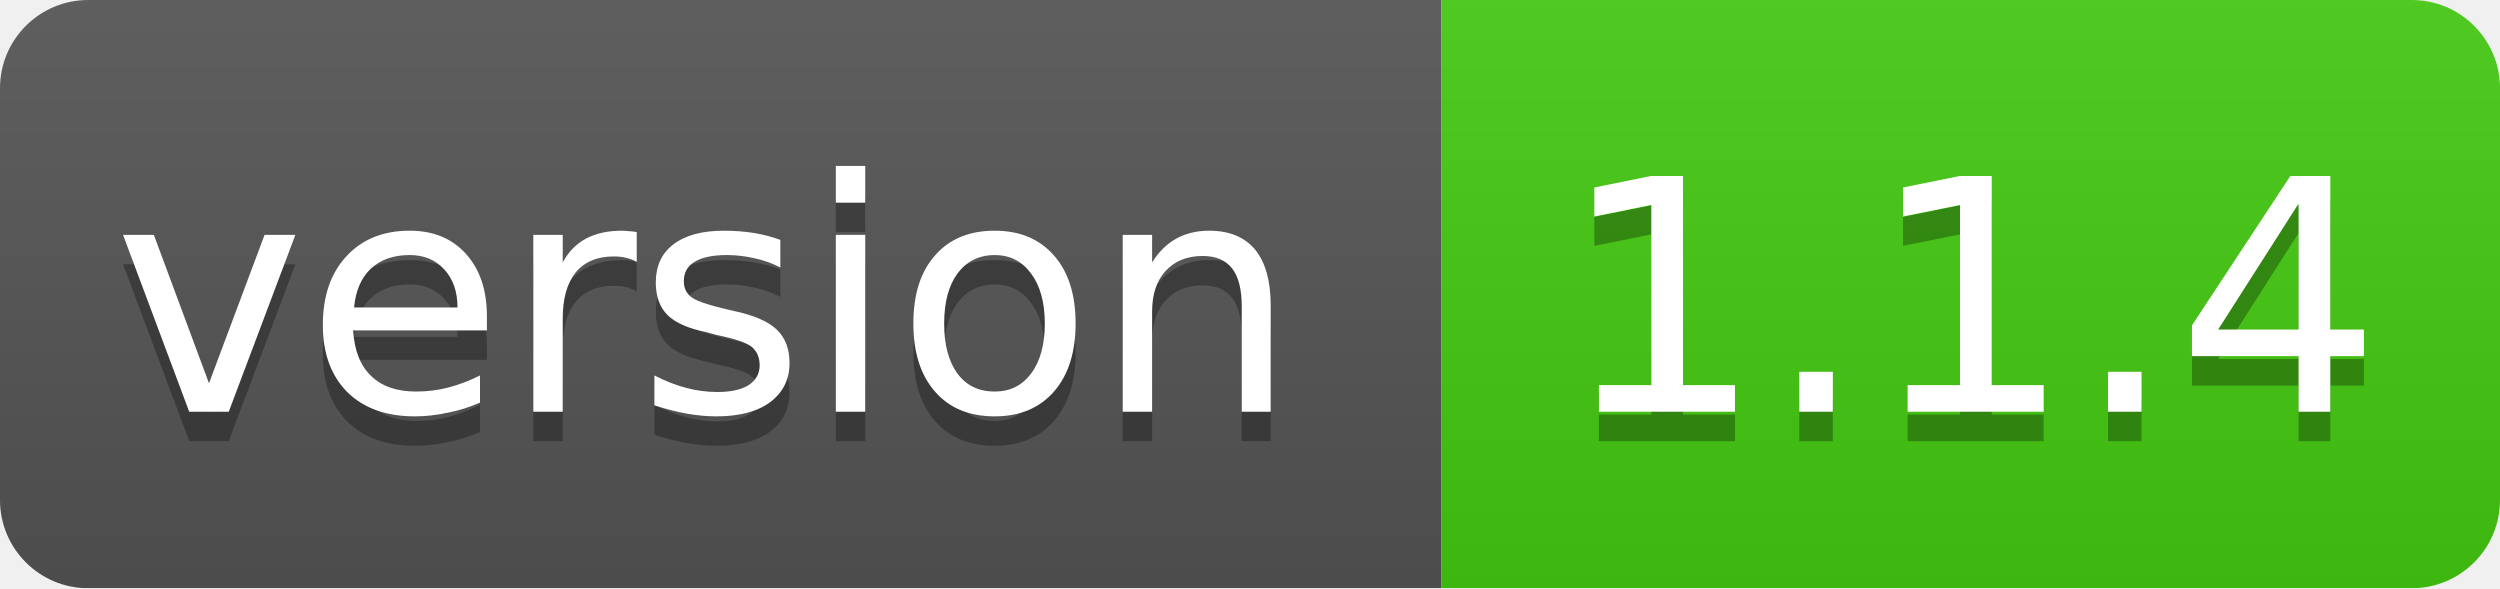
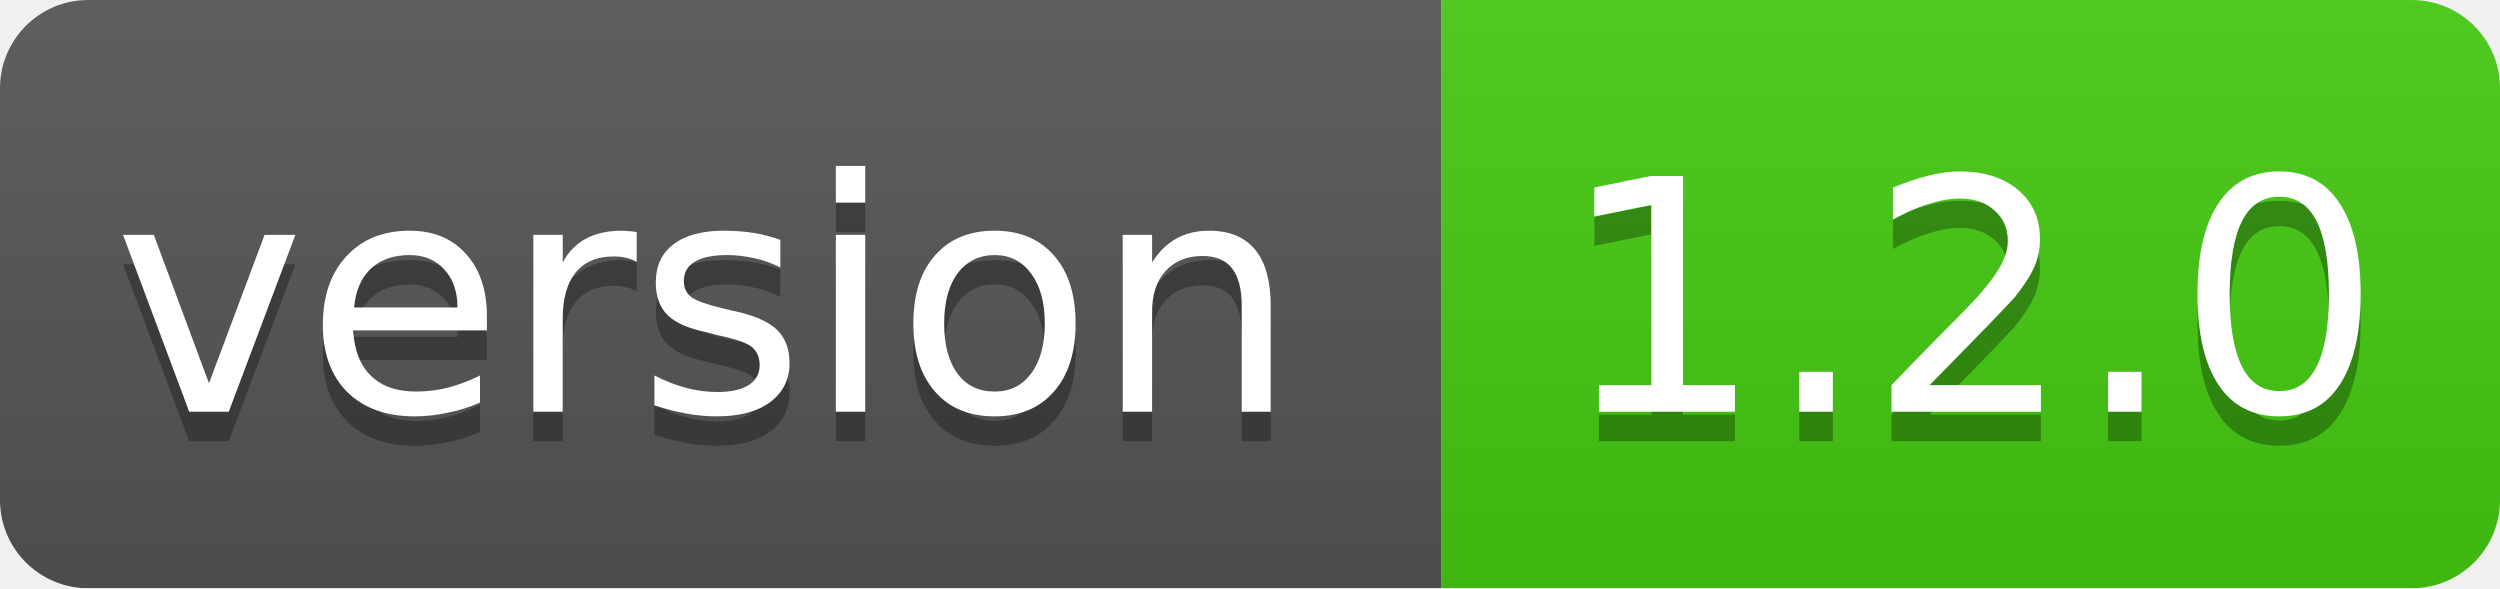
<svg xmlns="http://www.w3.org/2000/svg" width="85" height="20">
  <linearGradient id="smooth" x2="0" y2="100%">
    <stop offset="0" stop-color="#bbb" stop-opacity=".1" />
    <stop offset="1" stop-opacity=".1" />
  </linearGradient>
  <mask id="round">
    <rect width="85" height="20" rx="3" fill="#fff" />
  </mask>
  <g mask="url(#round)">
    <rect width="49" height="20" fill="#555" />
    <rect x="49" width="36" height="20" fill="#44cc11" />
    <rect width="85" height="20" fill="url(#smooth)" />
  </g>
  <g fill="#fff" text-anchor="middle" font-family="DejaVu Sans,Verdana,Geneva,sans-serif" font-size="11">
    <text x="24" y="15" fill="#010101" fill-opacity=".3">version</text>
    <text x="24" y="14">version</text>
-     <text x="67" y="15" fill="#010101" fill-opacity=".3">1.1.4</text>
-     <text x="67" y="14">1.1.4</text>
+     <text x="67" y="15" fill="#010101" fill-opacity=".3">1.2.0</text>
+     <text x="67" y="14">1.2.0</text>
  </g>
</svg>
